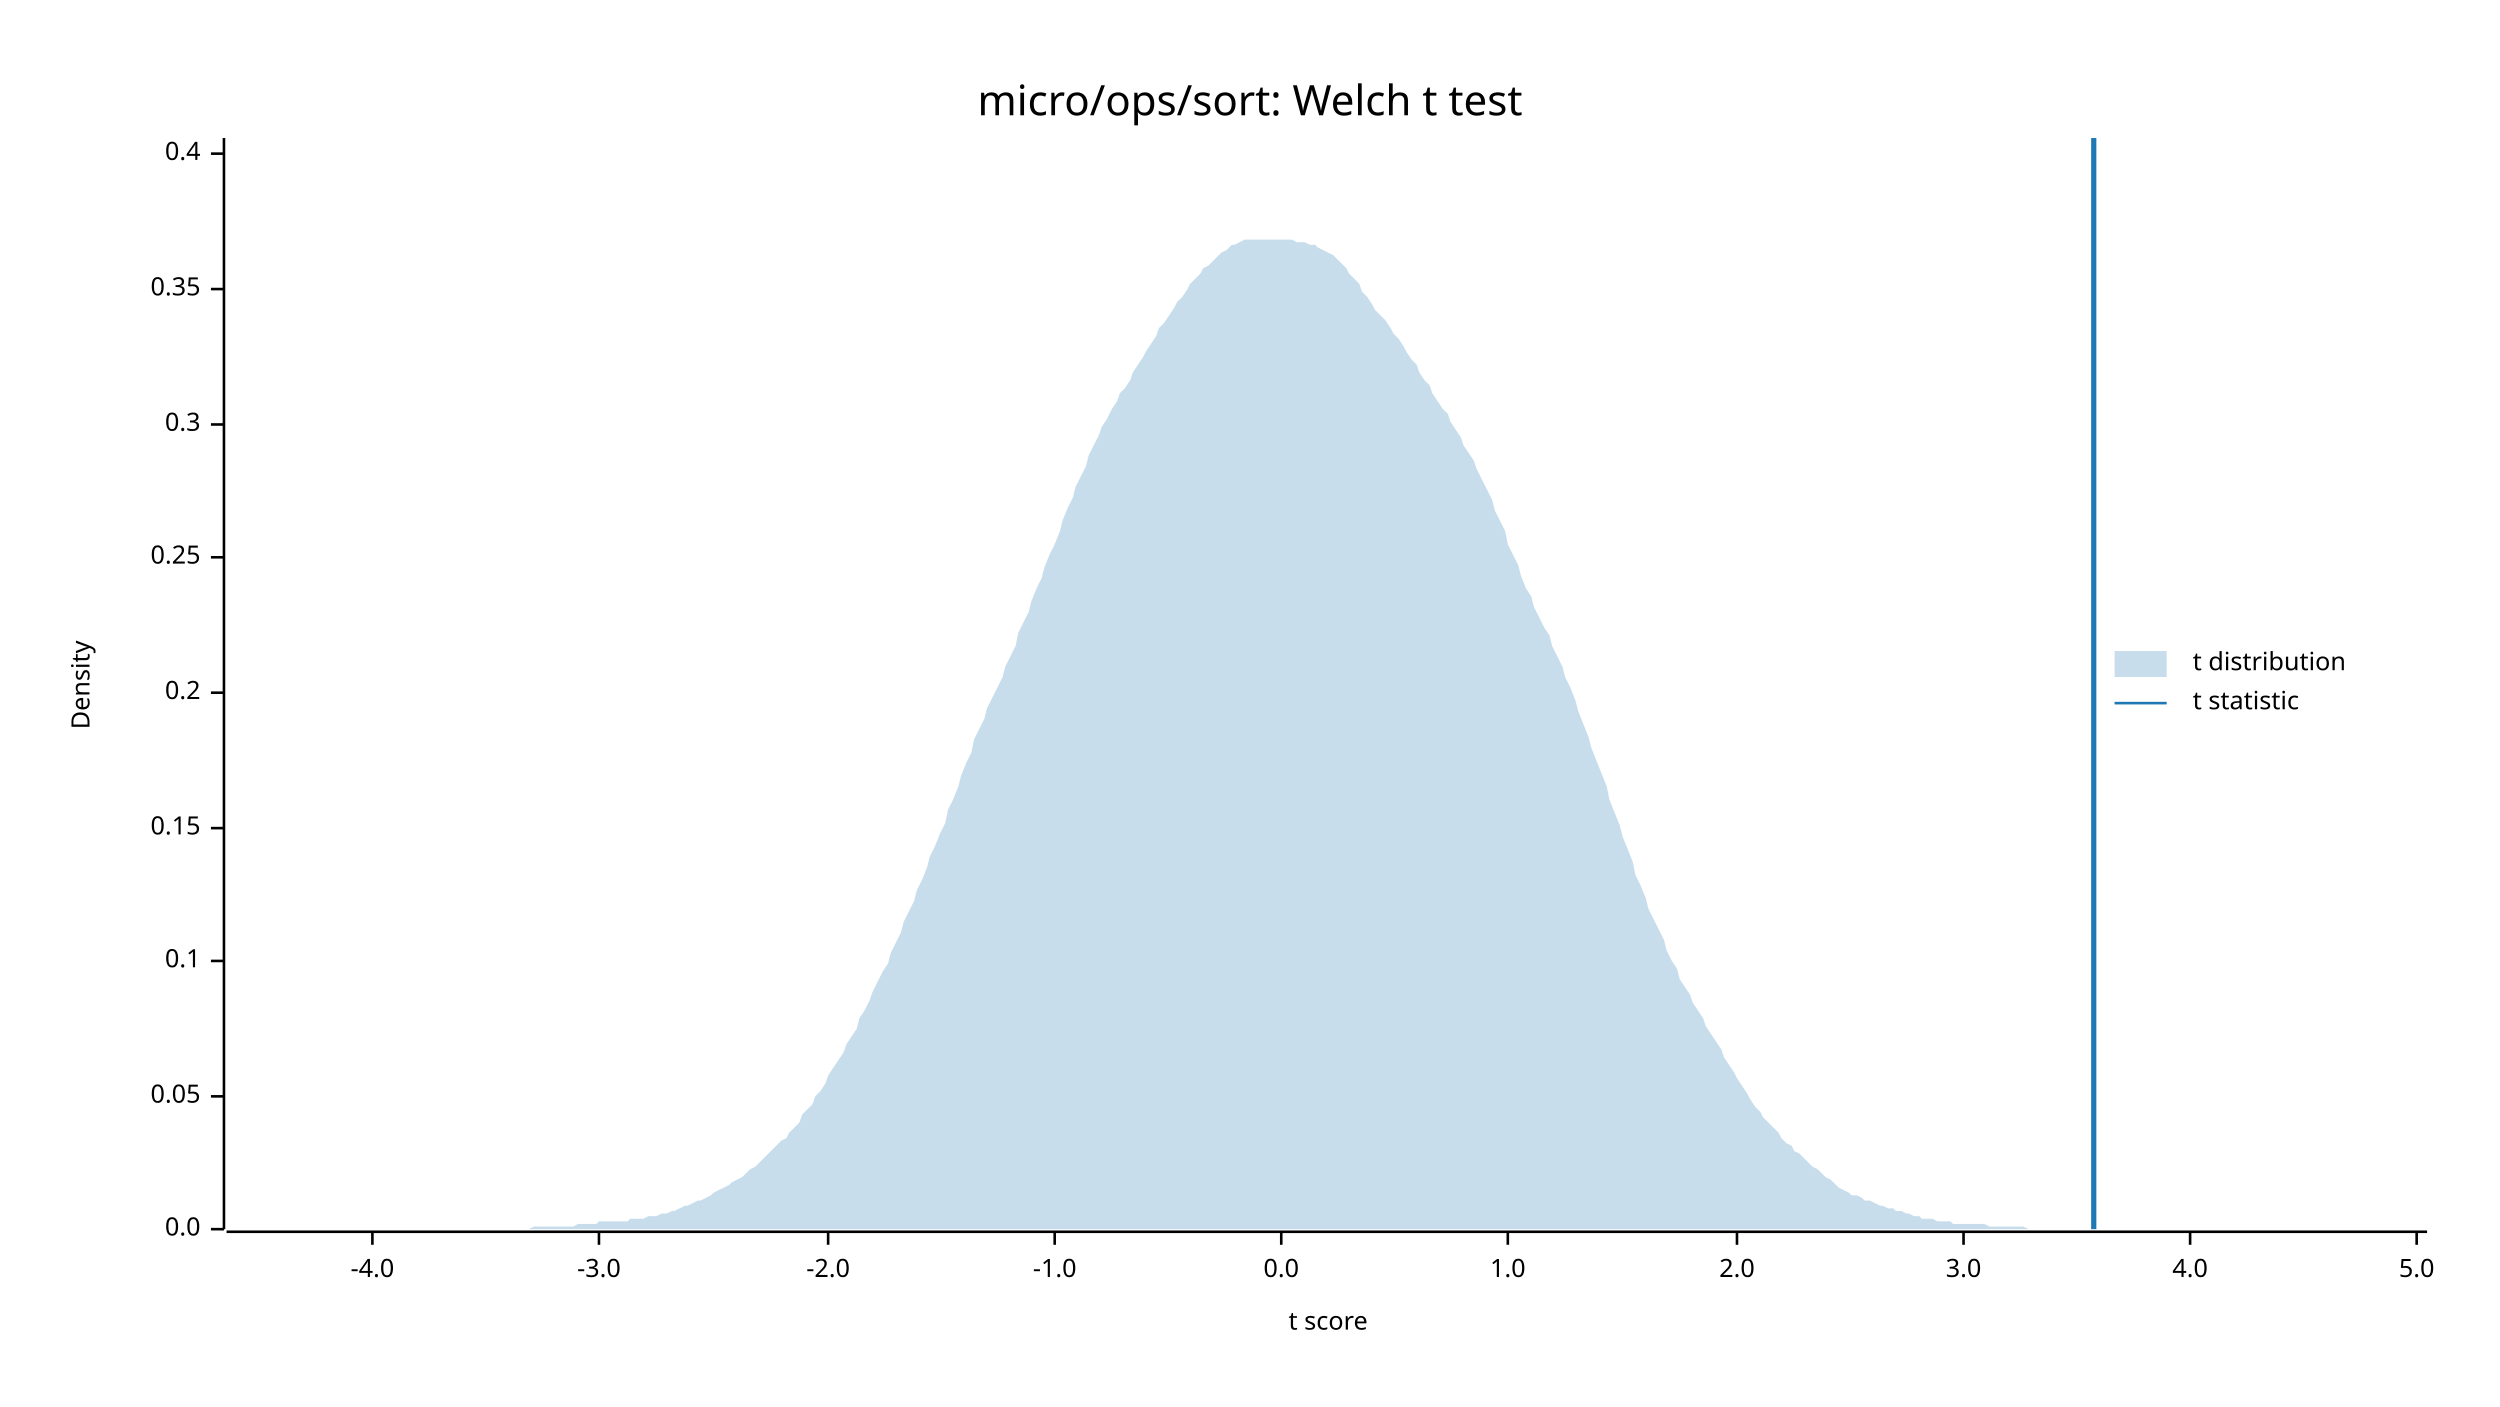
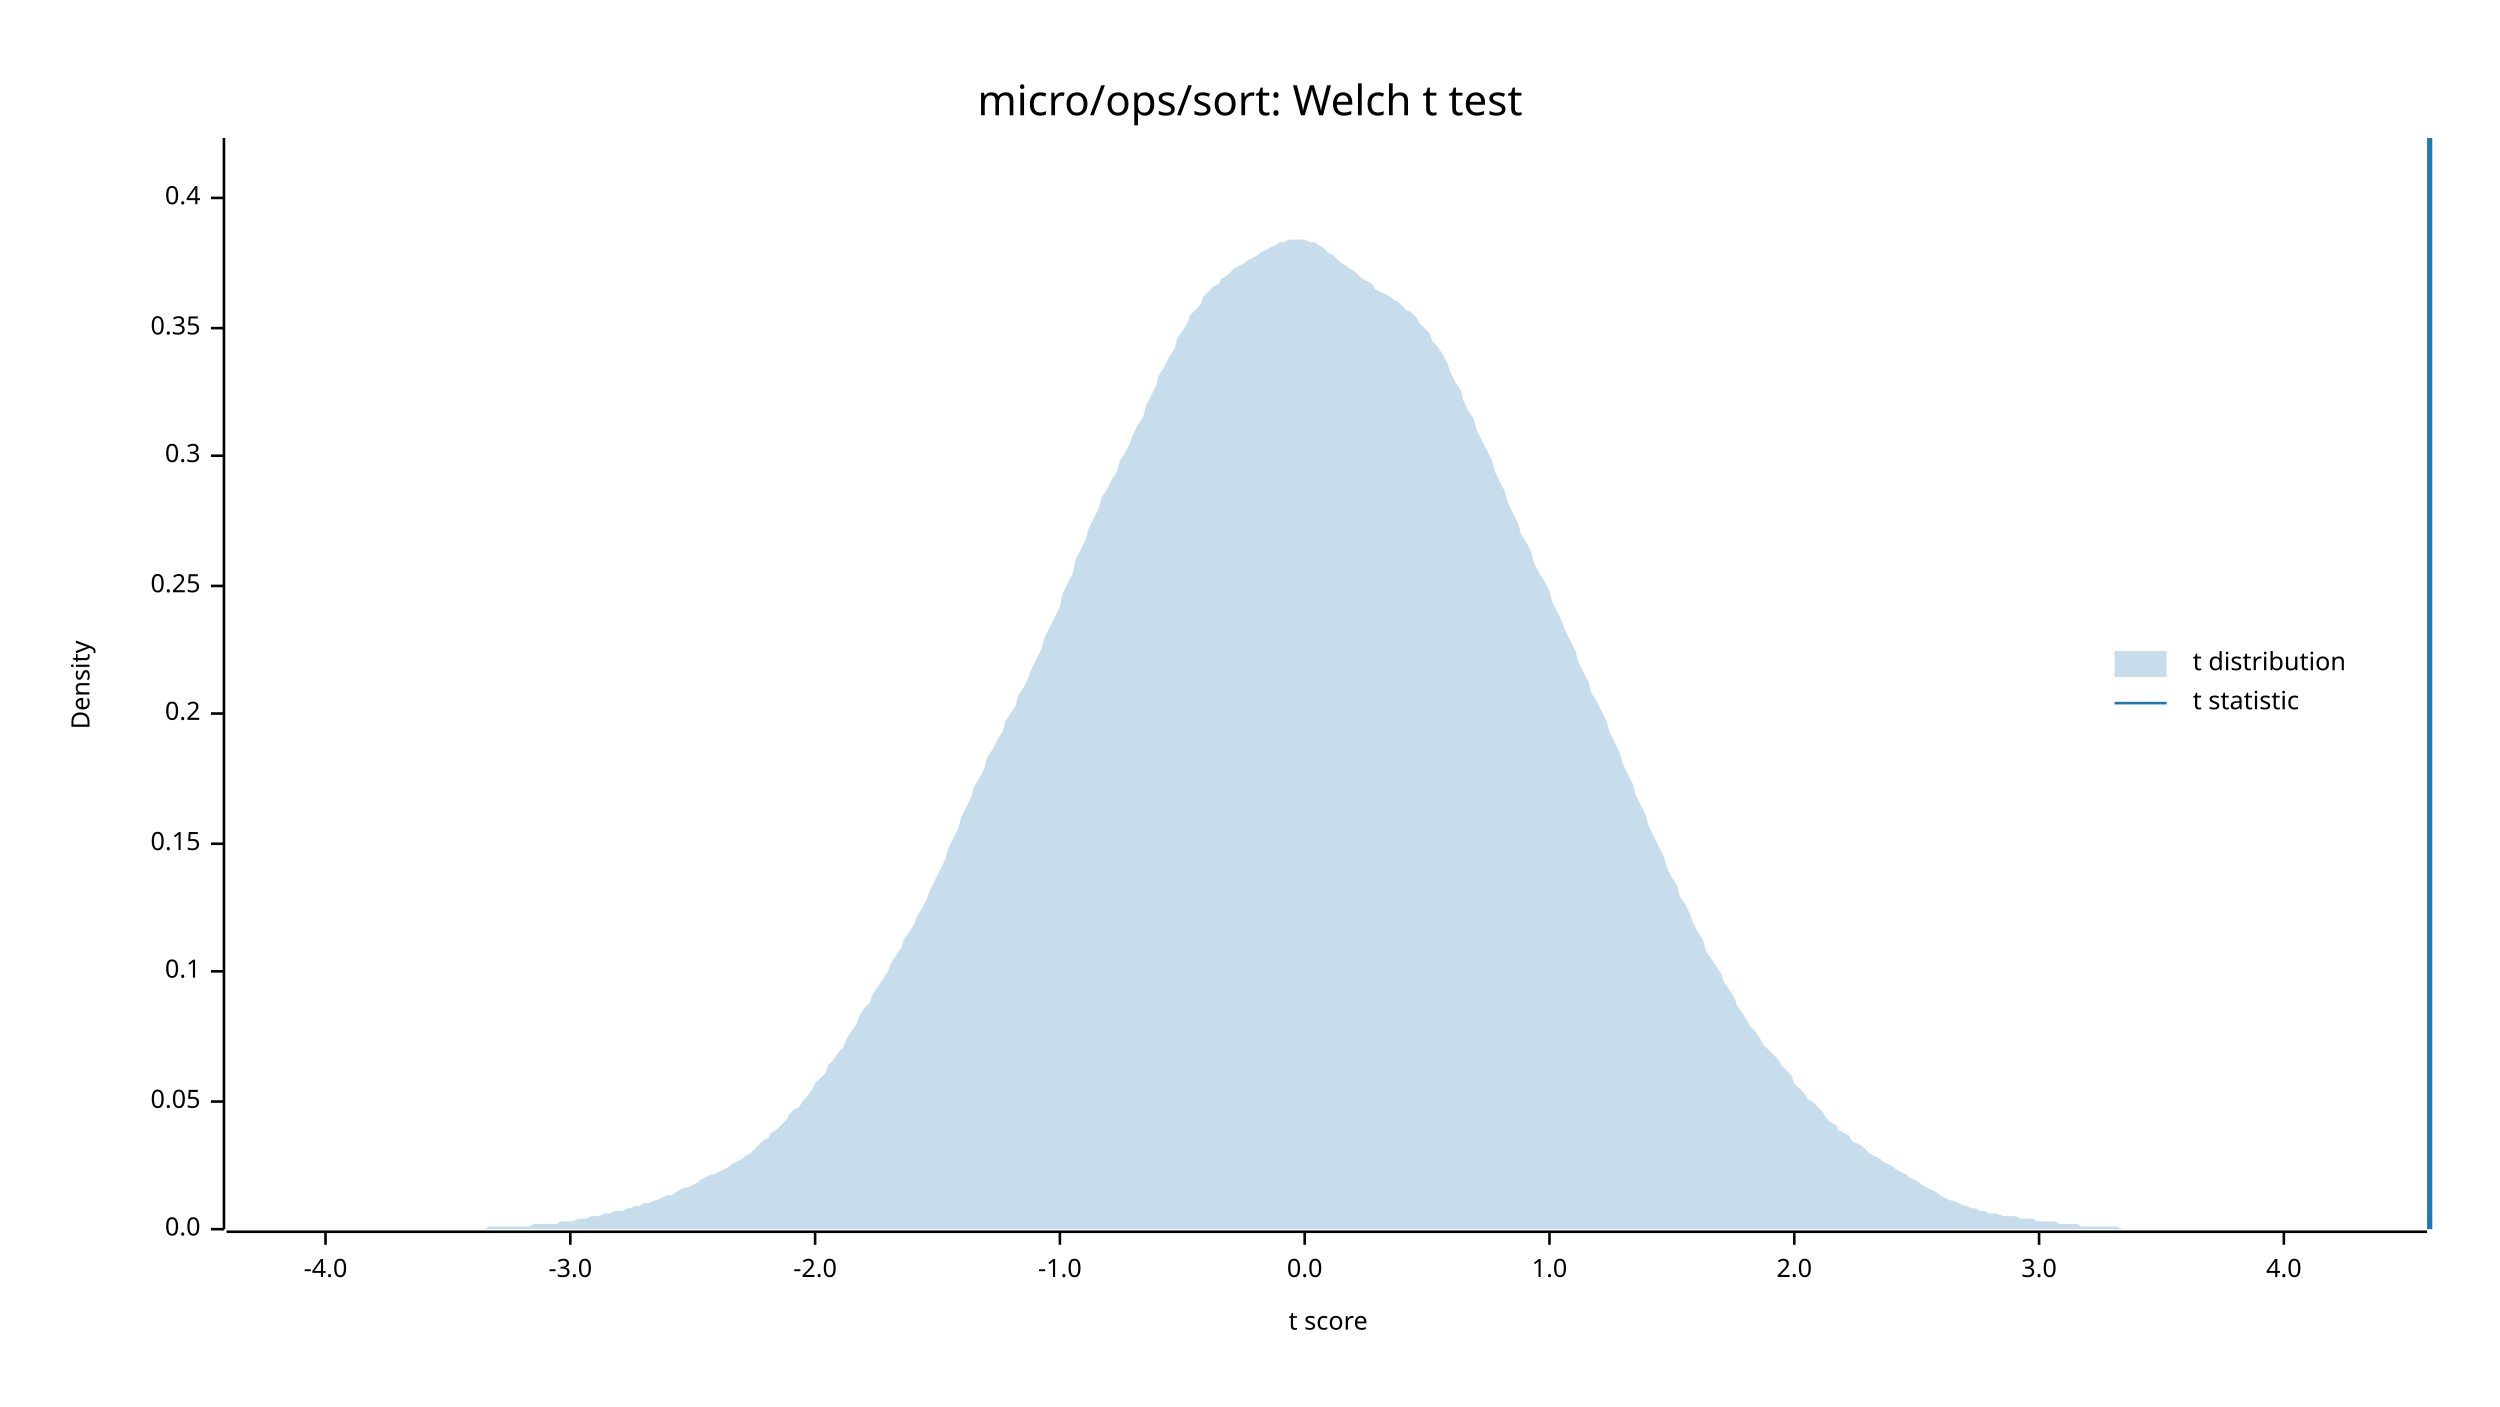
<svg xmlns="http://www.w3.org/2000/svg" width="960" height="540" viewBox="0 0 960 540">
  <text x="480" y="32" dy="0.76em" text-anchor="middle" font-family="sans-serif" font-size="16.129" opacity="1" fill="#000000">
micro/ops/sort: Welch t test
</text>
  <text x="27" y="263" dy="0.76em" text-anchor="middle" font-family="sans-serif" font-size="9.677" opacity="1" fill="#000000" transform="rotate(270, 27, 263)">
Density
</text>
  <text x="510" y="513" dy="-0.5ex" text-anchor="middle" font-family="sans-serif" font-size="9.677" opacity="1" fill="#000000">
t score
</text>
  <polyline fill="none" opacity="1" stroke="#000000" stroke-width="1" points="86,53 86,472 " />
  <text x="77" y="472" dy="0.5ex" text-anchor="end" font-family="sans-serif" font-size="9.677" opacity="1" fill="#000000">
0.0
</text>
  <polyline fill="none" opacity="1" stroke="#000000" stroke-width="1" points="81,472 86,472 " />
-   <text x="77" y="421" dy="0.5ex" text-anchor="end" font-family="sans-serif" font-size="9.677" opacity="1" fill="#000000">
+   <text x="77" y="423" dy="0.5ex" text-anchor="end" font-family="sans-serif" font-size="9.677" opacity="1" fill="#000000">
0.05
</text>
-   <polyline fill="none" opacity="1" stroke="#000000" stroke-width="1" points="81,421 86,421 " />
-   <text x="77" y="369" dy="0.5ex" text-anchor="end" font-family="sans-serif" font-size="9.677" opacity="1" fill="#000000">
+   <polyline fill="none" opacity="1" stroke="#000000" stroke-width="1" points="81,423 86,423 " />
+   <text x="77" y="373" dy="0.5ex" text-anchor="end" font-family="sans-serif" font-size="9.677" opacity="1" fill="#000000">
0.1
</text>
-   <polyline fill="none" opacity="1" stroke="#000000" stroke-width="1" points="81,369 86,369 " />
-   <text x="77" y="318" dy="0.5ex" text-anchor="end" font-family="sans-serif" font-size="9.677" opacity="1" fill="#000000">
+   <polyline fill="none" opacity="1" stroke="#000000" stroke-width="1" points="81,373 86,373 " />
+   <text x="77" y="324" dy="0.5ex" text-anchor="end" font-family="sans-serif" font-size="9.677" opacity="1" fill="#000000">
0.15
</text>
-   <polyline fill="none" opacity="1" stroke="#000000" stroke-width="1" points="81,318 86,318 " />
-   <text x="77" y="266" dy="0.5ex" text-anchor="end" font-family="sans-serif" font-size="9.677" opacity="1" fill="#000000">
+   <polyline fill="none" opacity="1" stroke="#000000" stroke-width="1" points="81,324 86,324 " />
+   <text x="77" y="274" dy="0.5ex" text-anchor="end" font-family="sans-serif" font-size="9.677" opacity="1" fill="#000000">
0.2
</text>
-   <polyline fill="none" opacity="1" stroke="#000000" stroke-width="1" points="81,266 86,266 " />
-   <text x="77" y="214" dy="0.5ex" text-anchor="end" font-family="sans-serif" font-size="9.677" opacity="1" fill="#000000">
+   <polyline fill="none" opacity="1" stroke="#000000" stroke-width="1" points="81,274 86,274 " />
+   <text x="77" y="225" dy="0.5ex" text-anchor="end" font-family="sans-serif" font-size="9.677" opacity="1" fill="#000000">
0.25
</text>
-   <polyline fill="none" opacity="1" stroke="#000000" stroke-width="1" points="81,214 86,214 " />
-   <text x="77" y="163" dy="0.5ex" text-anchor="end" font-family="sans-serif" font-size="9.677" opacity="1" fill="#000000">
+   <polyline fill="none" opacity="1" stroke="#000000" stroke-width="1" points="81,225 86,225 " />
+   <text x="77" y="175" dy="0.5ex" text-anchor="end" font-family="sans-serif" font-size="9.677" opacity="1" fill="#000000">
0.3
</text>
-   <polyline fill="none" opacity="1" stroke="#000000" stroke-width="1" points="81,163 86,163 " />
-   <text x="77" y="111" dy="0.5ex" text-anchor="end" font-family="sans-serif" font-size="9.677" opacity="1" fill="#000000">
+   <polyline fill="none" opacity="1" stroke="#000000" stroke-width="1" points="81,175 86,175 " />
+   <text x="77" y="126" dy="0.5ex" text-anchor="end" font-family="sans-serif" font-size="9.677" opacity="1" fill="#000000">
0.35
</text>
-   <polyline fill="none" opacity="1" stroke="#000000" stroke-width="1" points="81,111 86,111 " />
-   <text x="77" y="59" dy="0.5ex" text-anchor="end" font-family="sans-serif" font-size="9.677" opacity="1" fill="#000000">
+   <polyline fill="none" opacity="1" stroke="#000000" stroke-width="1" points="81,126 86,126 " />
+   <text x="77" y="76" dy="0.5ex" text-anchor="end" font-family="sans-serif" font-size="9.677" opacity="1" fill="#000000">
0.4
</text>
-   <polyline fill="none" opacity="1" stroke="#000000" stroke-width="1" points="81,59 86,59 " />
+   <polyline fill="none" opacity="1" stroke="#000000" stroke-width="1" points="81,76 86,76 " />
  <polyline fill="none" opacity="1" stroke="#000000" stroke-width="1" points="87,473 932,473 " />
-   <text x="143" y="483" dy="0.76em" text-anchor="middle" font-family="sans-serif" font-size="9.677" opacity="1" fill="#000000">
+   <text x="125" y="483" dy="0.76em" text-anchor="middle" font-family="sans-serif" font-size="9.677" opacity="1" fill="#000000">
-4.0
</text>
-   <polyline fill="none" opacity="1" stroke="#000000" stroke-width="1" points="143,473 143,478 " />
-   <text x="230" y="483" dy="0.76em" text-anchor="middle" font-family="sans-serif" font-size="9.677" opacity="1" fill="#000000">
+   <polyline fill="none" opacity="1" stroke="#000000" stroke-width="1" points="125,473 125,478 " />
+   <text x="219" y="483" dy="0.76em" text-anchor="middle" font-family="sans-serif" font-size="9.677" opacity="1" fill="#000000">
-3.0
</text>
-   <polyline fill="none" opacity="1" stroke="#000000" stroke-width="1" points="230,473 230,478 " />
-   <text x="318" y="483" dy="0.76em" text-anchor="middle" font-family="sans-serif" font-size="9.677" opacity="1" fill="#000000">
+   <polyline fill="none" opacity="1" stroke="#000000" stroke-width="1" points="219,473 219,478 " />
+   <text x="313" y="483" dy="0.76em" text-anchor="middle" font-family="sans-serif" font-size="9.677" opacity="1" fill="#000000">
-2.0
</text>
-   <polyline fill="none" opacity="1" stroke="#000000" stroke-width="1" points="318,473 318,478 " />
-   <text x="405" y="483" dy="0.76em" text-anchor="middle" font-family="sans-serif" font-size="9.677" opacity="1" fill="#000000">
+   <polyline fill="none" opacity="1" stroke="#000000" stroke-width="1" points="313,473 313,478 " />
+   <text x="407" y="483" dy="0.76em" text-anchor="middle" font-family="sans-serif" font-size="9.677" opacity="1" fill="#000000">
-1.0
</text>
-   <polyline fill="none" opacity="1" stroke="#000000" stroke-width="1" points="405,473 405,478 " />
-   <text x="492" y="483" dy="0.76em" text-anchor="middle" font-family="sans-serif" font-size="9.677" opacity="1" fill="#000000">
+   <polyline fill="none" opacity="1" stroke="#000000" stroke-width="1" points="407,473 407,478 " />
+   <text x="501" y="483" dy="0.76em" text-anchor="middle" font-family="sans-serif" font-size="9.677" opacity="1" fill="#000000">
0.0
</text>
-   <polyline fill="none" opacity="1" stroke="#000000" stroke-width="1" points="492,473 492,478 " />
-   <text x="579" y="483" dy="0.76em" text-anchor="middle" font-family="sans-serif" font-size="9.677" opacity="1" fill="#000000">
+   <polyline fill="none" opacity="1" stroke="#000000" stroke-width="1" points="501,473 501,478 " />
+   <text x="595" y="483" dy="0.76em" text-anchor="middle" font-family="sans-serif" font-size="9.677" opacity="1" fill="#000000">
1.0
</text>
-   <polyline fill="none" opacity="1" stroke="#000000" stroke-width="1" points="579,473 579,478 " />
-   <text x="667" y="483" dy="0.76em" text-anchor="middle" font-family="sans-serif" font-size="9.677" opacity="1" fill="#000000">
+   <polyline fill="none" opacity="1" stroke="#000000" stroke-width="1" points="595,473 595,478 " />
+   <text x="689" y="483" dy="0.76em" text-anchor="middle" font-family="sans-serif" font-size="9.677" opacity="1" fill="#000000">
2.0
</text>
-   <polyline fill="none" opacity="1" stroke="#000000" stroke-width="1" points="667,473 667,478 " />
-   <text x="754" y="483" dy="0.76em" text-anchor="middle" font-family="sans-serif" font-size="9.677" opacity="1" fill="#000000">
+   <polyline fill="none" opacity="1" stroke="#000000" stroke-width="1" points="689,473 689,478 " />
+   <text x="783" y="483" dy="0.76em" text-anchor="middle" font-family="sans-serif" font-size="9.677" opacity="1" fill="#000000">
3.0
</text>
-   <polyline fill="none" opacity="1" stroke="#000000" stroke-width="1" points="754,473 754,478 " />
-   <text x="841" y="483" dy="0.76em" text-anchor="middle" font-family="sans-serif" font-size="9.677" opacity="1" fill="#000000">
+   <polyline fill="none" opacity="1" stroke="#000000" stroke-width="1" points="783,473 783,478 " />
+   <text x="877" y="483" dy="0.76em" text-anchor="middle" font-family="sans-serif" font-size="9.677" opacity="1" fill="#000000">
4.0
</text>
-   <polyline fill="none" opacity="1" stroke="#000000" stroke-width="1" points="841,473 841,478 " />
-   <text x="928" y="483" dy="0.76em" text-anchor="middle" font-family="sans-serif" font-size="9.677" opacity="1" fill="#000000">
- 5.0
- </text>
-   <polyline fill="none" opacity="1" stroke="#000000" stroke-width="1" points="928,473 928,478 " />
-   <polygon opacity="0.25" fill="#1F78B4" points="87,472 88,472 90,472 92,472 93,472 95,472 97,472 98,472 100,472 102,472 103,472 105,472 107,472 109,472 110,472 112,472 114,472 115,472 117,472 119,472 120,472 122,472 124,472 125,472 127,472 129,472 131,472 132,472 134,472 136,472 137,472 139,472 141,472 142,472 144,472 146,472 147,472 149,472 151,472 153,472 154,472 156,472 158,472 159,472 161,472 163,472 164,472 166,472 168,472 169,472 171,472 173,472 175,472 176,472 178,472 180,472 181,472 183,472 185,472 186,472 188,472 190,472 191,472 193,472 195,472 197,472 198,472 200,472 202,472 203,472 205,471 207,471 208,471 210,471 212,471 214,471 215,471 217,471 219,471 220,471 222,470 224,470 225,470 227,470 229,470 230,469 232,469 234,469 236,469 237,469 239,469 241,469 242,468 244,468 246,468 247,468 249,467 251,467 252,467 254,466 256,466 258,465 259,465 261,464 263,463 264,463 266,462 268,461 269,461 271,460 273,459 274,458 276,457 278,456 280,455 281,454 283,453 285,452 286,451 288,449 290,448 291,447 293,445 295,443 296,442 298,440 300,438 302,437 303,435 305,433 307,431 308,428 310,426 312,424 313,421 315,419 317,416 318,413 320,410 322,407 324,404 325,401 327,398 329,395 330,391 332,388 334,384 335,381 337,377 339,373 341,370 342,366 344,362 346,358 347,354 349,350 351,346 352,342 354,338 356,333 357,329 359,325 361,320 363,316 364,311 366,307 368,302 369,298 371,293 373,289 374,284 376,280 378,276 379,272 381,268 383,264 385,260 386,256 388,252 390,248 391,243 393,239 395,235 396,231 398,226 400,222 401,218 403,213 405,209 407,204 408,200 410,195 412,191 413,187 415,183 417,179 418,175 420,171 422,167 423,164 425,161 427,157 429,154 430,151 432,149 434,146 435,143 437,140 439,137 440,135 442,132 444,129 445,126 447,124 449,121 451,118 452,116 454,114 456,111 457,109 459,107 461,105 462,103 464,102 466,100 468,98 469,97 471,96 473,94 474,94 476,93 478,92 479,92 481,92 483,92 484,92 486,92 488,92 490,92 491,92 493,92 495,92 496,92 498,93 500,93 501,93 503,94 505,94 506,95 508,96 510,97 512,98 513,99 515,101 517,103 518,105 520,107 522,109 523,112 525,114 527,117 528,119 530,121 532,123 534,126 535,128 537,130 539,133 540,135 542,138 544,140 545,143 547,146 549,148 550,151 552,154 554,157 556,159 557,162 559,165 561,168 562,171 564,174 566,177 567,180 569,184 571,188 573,192 574,196 576,200 578,204 579,209 581,213 583,217 584,221 586,226 588,229 589,233 591,237 593,241 595,244 596,248 598,252 600,256 601,260 603,264 605,269 606,273 608,278 610,283 611,287 613,292 615,297 617,302 618,307 620,312 622,317 623,321 625,326 627,331 628,336 630,340 632,345 633,349 635,353 637,357 639,361 640,365 642,369 644,372 645,376 647,379 649,382 650,385 652,388 654,391 655,394 657,397 659,400 661,403 662,406 664,409 666,412 667,414 669,417 671,420 672,422 674,425 676,427 677,429 679,431 681,433 683,435 684,437 686,439 688,440 689,442 691,443 693,445 694,446 696,448 698,449 700,451 701,452 703,453 705,455 706,456 708,457 710,458 711,459 713,459 715,460 716,461 718,461 720,462 722,463 723,463 725,464 727,464 728,465 730,465 732,466 733,466 735,467 737,467 738,468 740,468 742,468 744,469 745,469 747,469 749,469 750,470 752,470 754,470 755,470 757,470 759,470 760,470 762,470 764,471 766,471 767,471 769,471 771,471 772,471 774,471 776,471 777,471 779,472 781,472 782,472 784,472 786,472 788,472 789,472 791,472 793,472 794,472 796,472 798,472 799,472 801,472 803,472 804,472 806,472 808,472 810,472 811,472 813,472 815,472 816,472 818,472 820,472 821,472 823,472 825,472 827,472 828,472 830,472 832,472 833,472 835,472 837,472 838,472 840,472 842,472 843,472 845,472 847,472 849,472 850,472 852,472 854,472 855,472 857,472 859,472 860,472 862,472 864,472 865,472 867,472 869,472 871,472 872,472 874,472 876,472 877,472 879,472 881,472 882,472 884,472 886,472 887,472 889,472 891,472 893,472 894,472 896,472 898,472 899,472 901,472 903,472 904,472 906,472 908,472 909,472 911,472 913,472 915,472 916,472 918,472 920,472 921,472 923,472 925,472 926,472 928,472 930,472 932,472 932,472 87,472 " />
-   <polyline fill="none" opacity="1" stroke="#1F78B4" stroke-width="2" points="804,472 804,53 " />
+   <polyline fill="none" opacity="1" stroke="#000000" stroke-width="1" points="877,473 877,478 " />
+   <polygon opacity="0.25" fill="#1F78B4" points="87,472 88,472 90,472 92,472 93,472 95,472 97,472 98,472 100,472 102,472 103,472 105,472 107,472 109,472 110,472 112,472 114,472 115,472 117,472 119,472 120,472 122,472 124,472 125,472 127,472 129,472 131,472 132,472 134,472 136,472 137,472 139,472 141,472 142,472 144,472 146,472 147,472 149,472 151,472 153,472 154,472 156,472 158,472 159,472 161,472 163,472 164,472 166,472 168,472 169,472 171,472 173,472 175,472 176,472 178,472 180,472 181,472 183,472 185,472 186,472 188,471 190,471 191,471 193,471 195,471 197,471 198,471 200,471 202,471 203,471 205,470 207,470 208,470 210,470 212,470 214,470 215,469 217,469 219,469 220,469 222,468 224,468 225,468 227,467 229,467 230,467 232,466 234,466 236,465 237,465 239,465 241,464 242,464 244,463 246,463 247,462 249,462 251,461 252,461 254,460 256,459 258,459 259,458 261,457 263,456 264,456 266,455 268,454 269,453 271,452 273,451 274,451 276,450 278,449 280,448 281,447 283,446 285,445 286,444 288,443 290,441 291,440 293,438 295,437 296,435 298,434 300,432 302,430 303,428 305,426 307,425 308,423 310,421 312,418 313,416 315,414 317,412 318,409 320,407 322,404 324,402 325,399 327,396 329,393 330,390 332,387 334,385 335,382 337,379 339,376 341,373 342,370 344,367 346,364 347,361 349,358 351,355 352,352 354,349 356,345 357,342 359,338 361,334 363,330 364,326 366,322 368,318 369,314 371,310 373,306 374,302 376,299 378,295 379,291 381,288 383,284 385,281 386,277 388,274 390,271 391,267 393,264 395,260 396,257 398,253 400,249 401,245 403,241 405,237 407,233 408,228 410,224 412,220 413,215 415,211 417,207 418,203 420,199 422,195 423,191 425,188 427,184 429,181 430,177 432,174 434,170 435,167 437,163 439,160 440,156 442,152 444,148 445,144 447,141 449,137 451,134 452,130 454,127 456,124 457,121 459,119 461,117 462,114 464,112 466,110 468,109 469,107 471,106 473,104 474,103 476,102 478,101 479,100 481,99 483,98 484,97 486,96 488,95 490,94 491,93 493,93 495,92 496,92 498,92 500,92 501,92 503,93 505,93 506,94 508,95 510,97 512,98 513,99 515,101 517,102 518,103 520,104 522,106 523,107 525,108 527,109 528,111 530,112 532,113 534,114 535,115 537,116 539,118 540,119 542,120 544,122 545,124 547,126 549,128 550,131 552,133 554,136 556,140 557,143 559,147 561,150 562,154 564,158 566,161 567,165 569,169 571,173 573,177 574,181 576,185 578,189 579,193 581,197 583,201 584,205 586,208 588,212 589,216 591,220 593,223 595,227 596,231 598,235 600,239 601,242 603,246 605,250 606,254 608,258 610,262 611,266 613,269 615,273 617,277 618,281 620,285 622,289 623,293 625,297 627,301 628,305 630,309 632,313 633,317 635,321 637,325 639,329 640,333 642,337 644,340 645,344 647,347 649,351 650,354 652,358 654,361 655,365 657,368 659,371 661,374 662,377 664,380 666,383 667,386 669,389 671,392 672,394 674,396 676,399 677,401 679,403 681,405 683,407 684,409 686,411 688,413 689,416 691,418 693,420 694,422 696,423 698,425 700,427 701,429 703,431 705,432 706,434 708,435 710,436 711,438 713,439 715,440 716,441 718,443 720,444 722,445 723,446 725,447 727,448 728,449 730,450 732,451 733,452 735,453 737,454 738,455 740,456 742,457 744,458 745,459 747,460 749,461 750,461 752,462 754,463 755,463 757,464 759,464 760,465 762,465 764,466 766,466 767,466 769,467 771,467 772,467 774,467 776,468 777,468 779,468 781,468 782,469 784,469 786,469 788,469 789,469 791,470 793,470 794,470 796,470 798,470 799,471 801,471 803,471 804,471 806,471 808,471 810,471 811,471 813,471 815,472 816,472 818,472 820,472 821,472 823,472 825,472 827,472 828,472 830,472 832,472 833,472 835,472 837,472 838,472 840,472 842,472 843,472 845,472 847,472 849,472 850,472 852,472 854,472 855,472 857,472 859,472 860,472 862,472 864,472 865,472 867,472 869,472 871,472 872,472 874,472 876,472 877,472 879,472 881,472 882,472 884,472 886,472 887,472 889,472 891,472 893,472 894,472 896,472 898,472 899,472 901,472 903,472 904,472 906,472 908,472 909,472 911,472 913,472 915,472 916,472 918,472 920,472 921,472 923,472 925,472 926,472 928,472 930,472 932,472 932,472 87,472 " />
+   <polyline fill="none" opacity="1" stroke="#1F78B4" stroke-width="2" points="933,472 933,53 " />
  <text x="842" y="250" dy="0.76em" text-anchor="start" font-family="sans-serif" font-size="9.677" opacity="1" fill="#000000">
t distribution
</text>
  <text x="842" y="265" dy="0.76em" text-anchor="start" font-family="sans-serif" font-size="9.677" opacity="1" fill="#000000">
t statistic
</text>
  <rect x="812" y="250" width="20" height="10" opacity="0.25" fill="#1F78B4" stroke="none" />
  <polyline fill="none" opacity="1" stroke="#1F78B4" stroke-width="1" points="812,270 832,270 " />
</svg>
